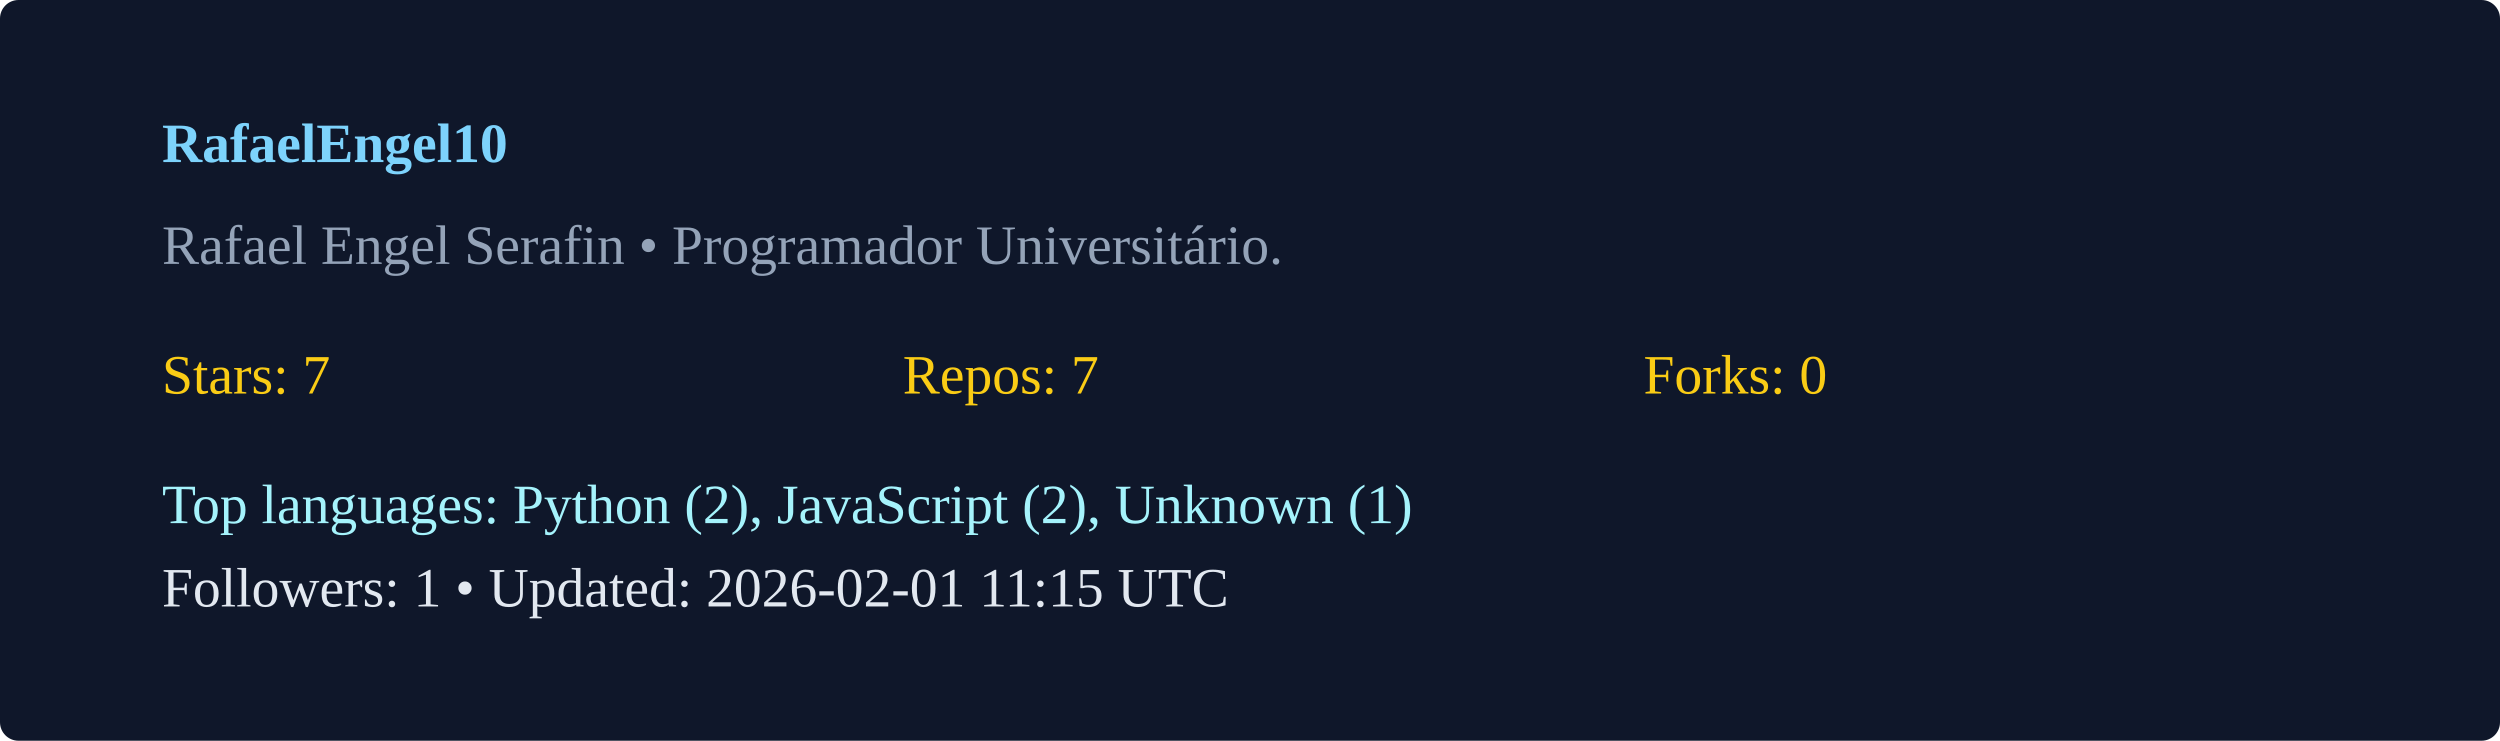
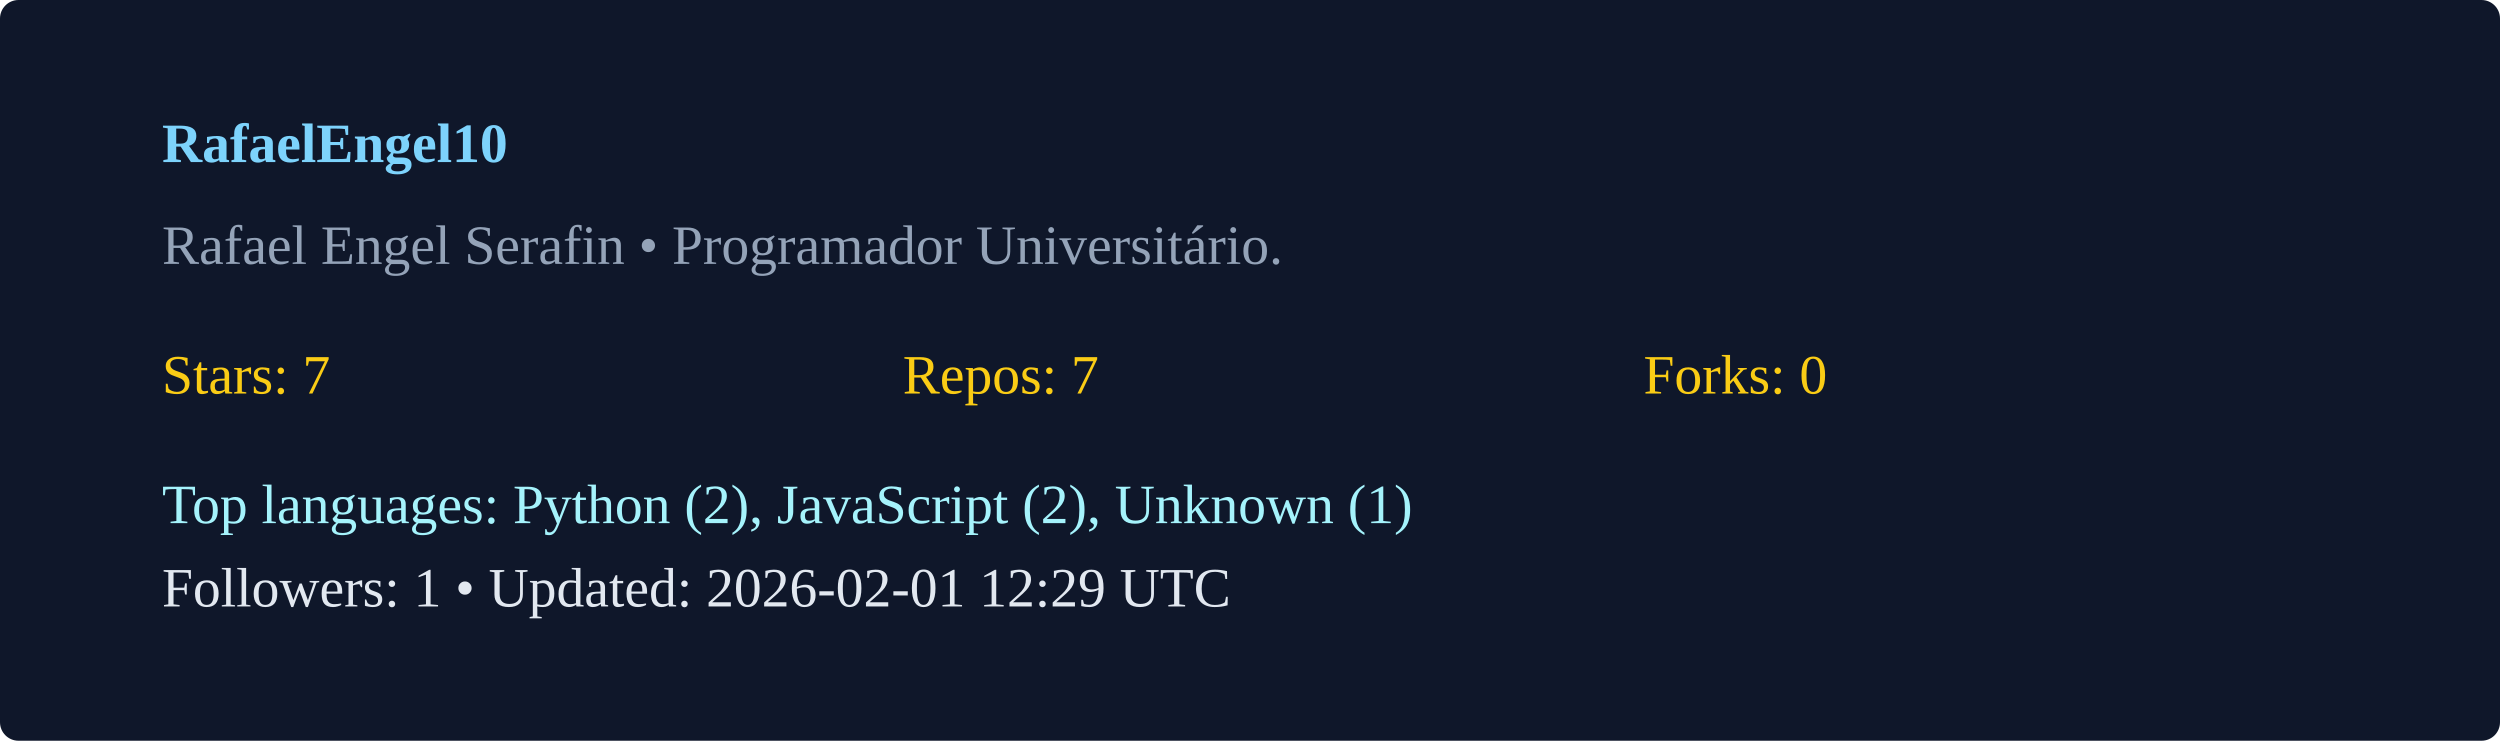
<svg xmlns="http://www.w3.org/2000/svg" width="540" height="160" viewBox="0 0 540 160">
  <rect width="100%" height="100%" rx="4" fill="#0f172a" />
  <g transform="translate(35,35)">
    <text x="0" y="0" fill="#7dd3fc" font-weight="600">RafaelEngel10</text>
    <text x="0" y="22" fill="#94a3b8">Rafael Engel Serafin  • Programador Universitário. </text>
    <g transform="translate(0,50)">
      <text x="0" y="0" fill="#facc15">Stars: 7</text>
      <text x="160" y="0" fill="#facc15">Repos: 7</text>
      <text x="320" y="0" fill="#facc15">Forks: 0</text>
      <text x="0" y="28" fill="#a5f3fc">Top languages: Python (2), JavaScript (2), Unknown (1)</text>
-       <text x="0" y="46" fill="#e2e8f0">Followers: 1 • Updated: 2026-02-01 11:15 UTC</text>
+       <text x="0" y="46" fill="#e2e8f0">Followers: 1 • Updated: 2026-02-01 12:29 UTC</text>
    </g>
  </g>
</svg>
